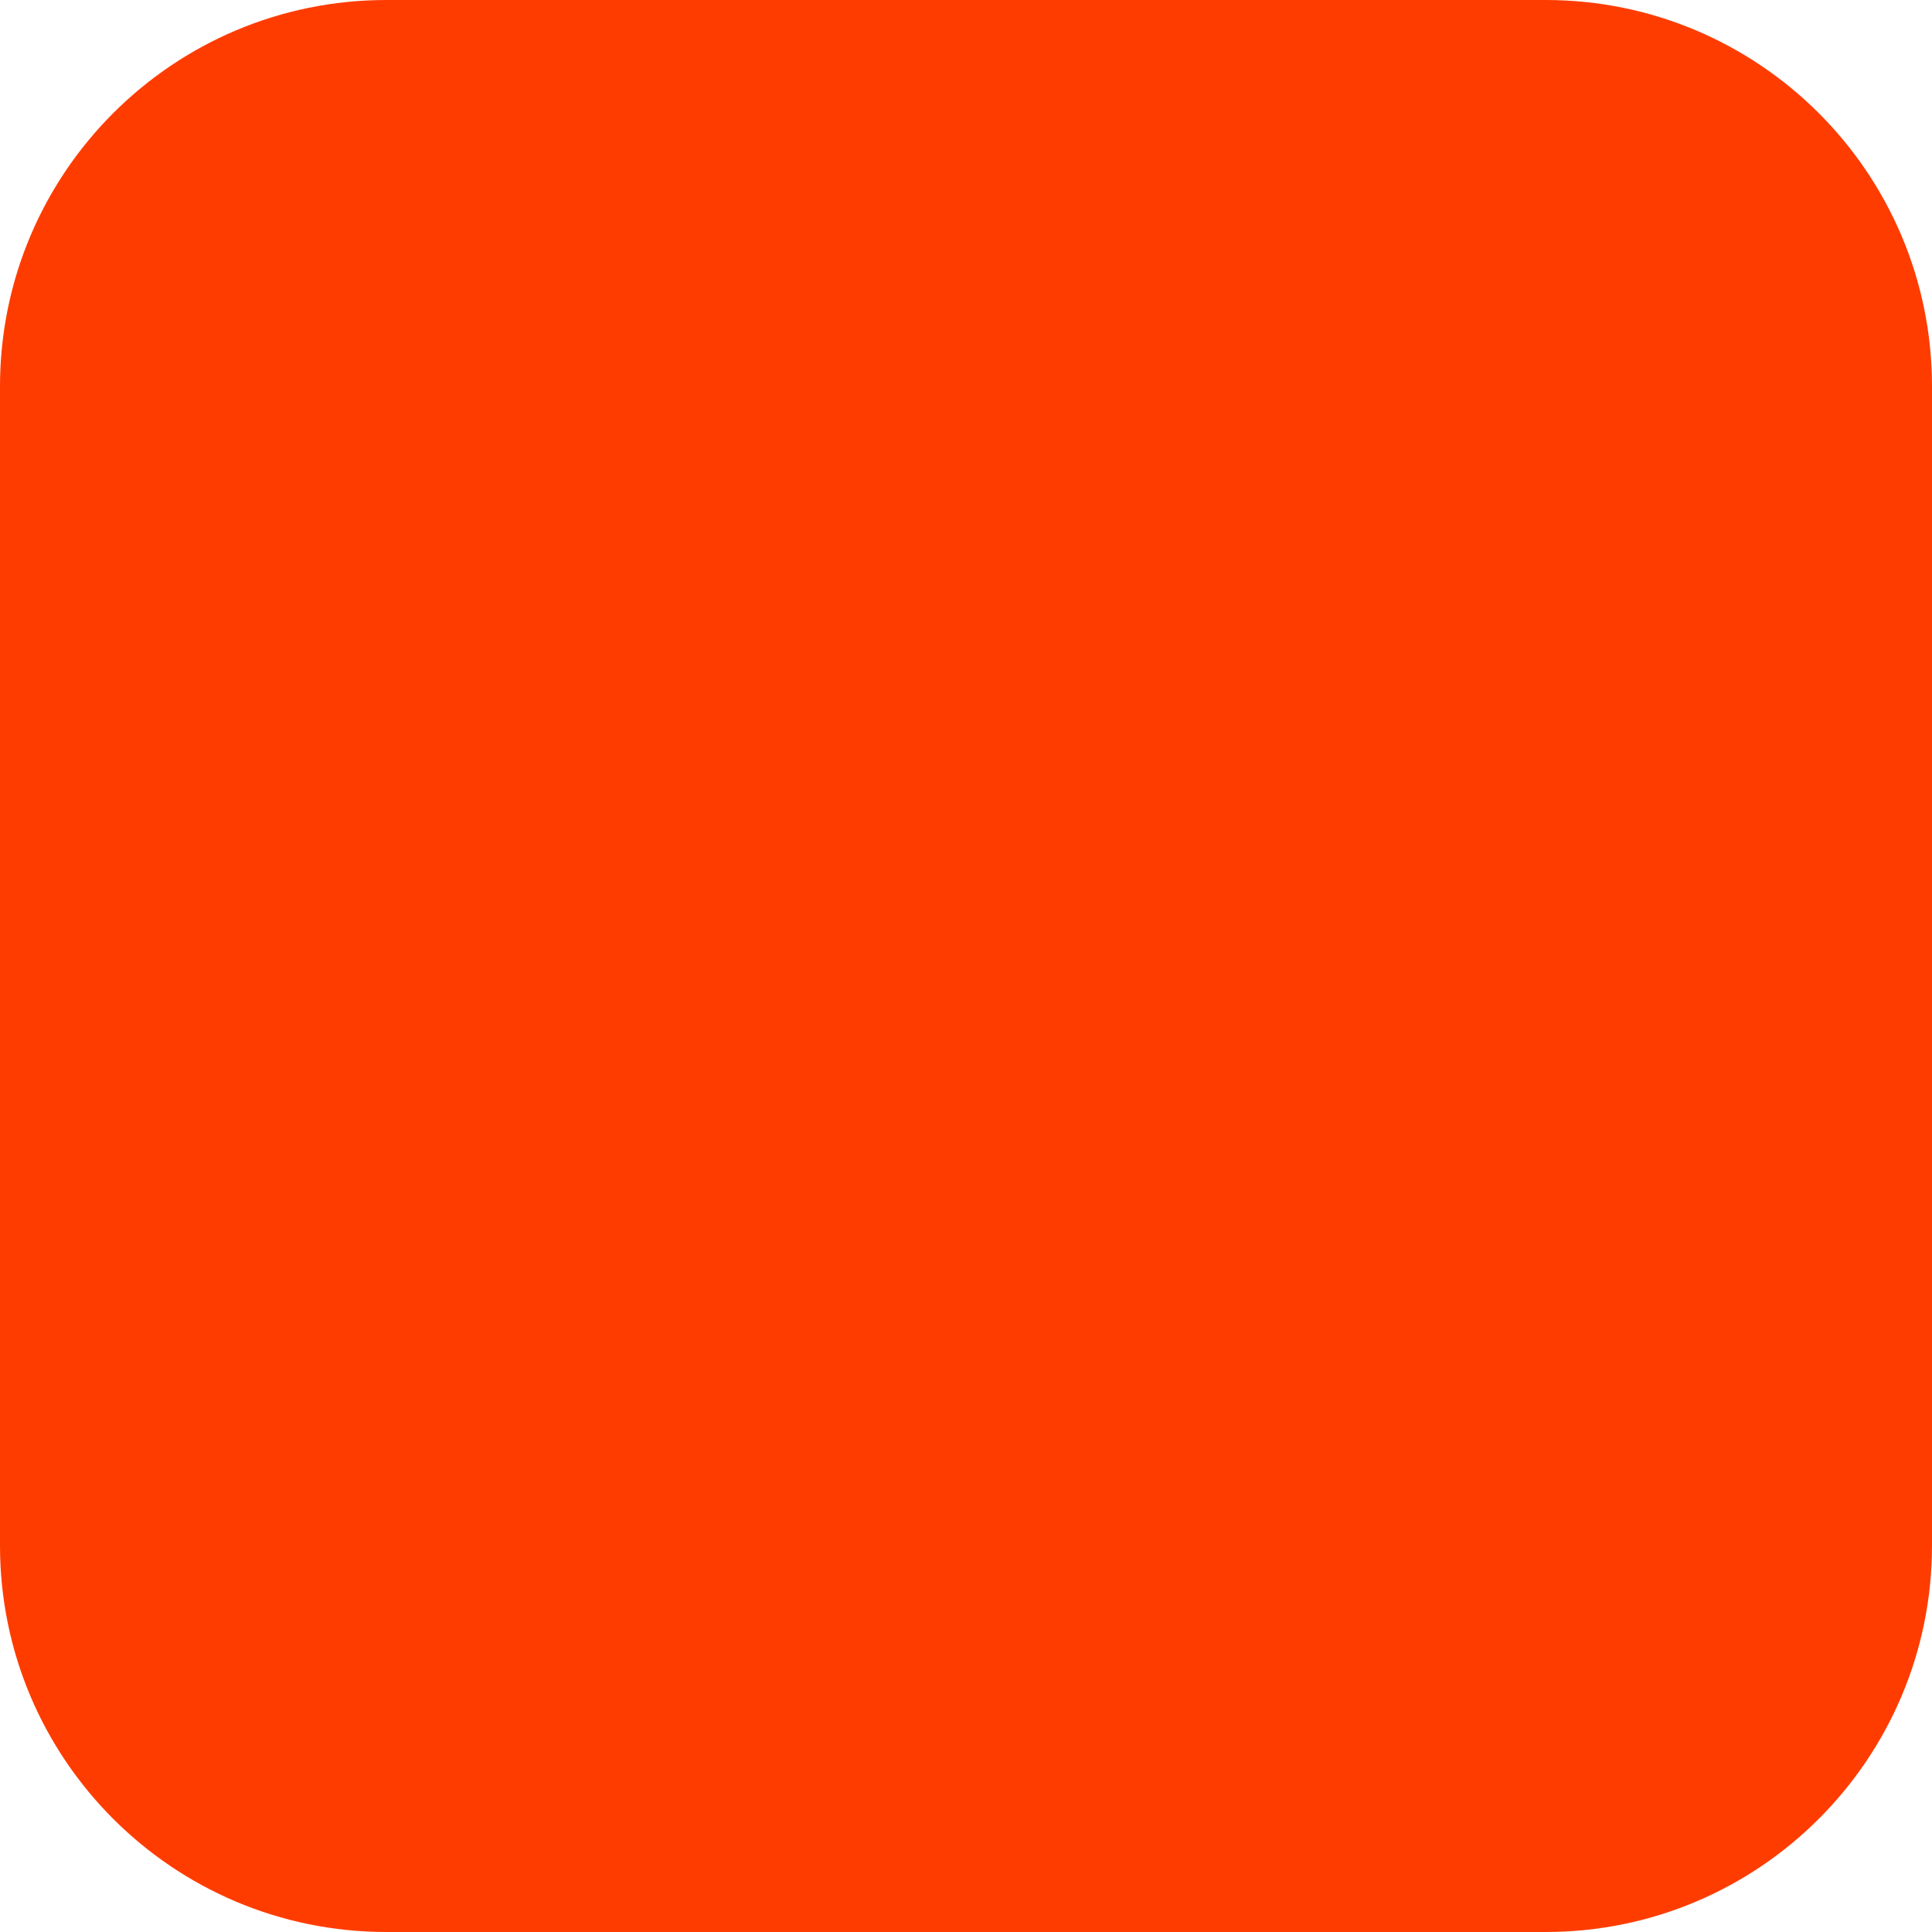
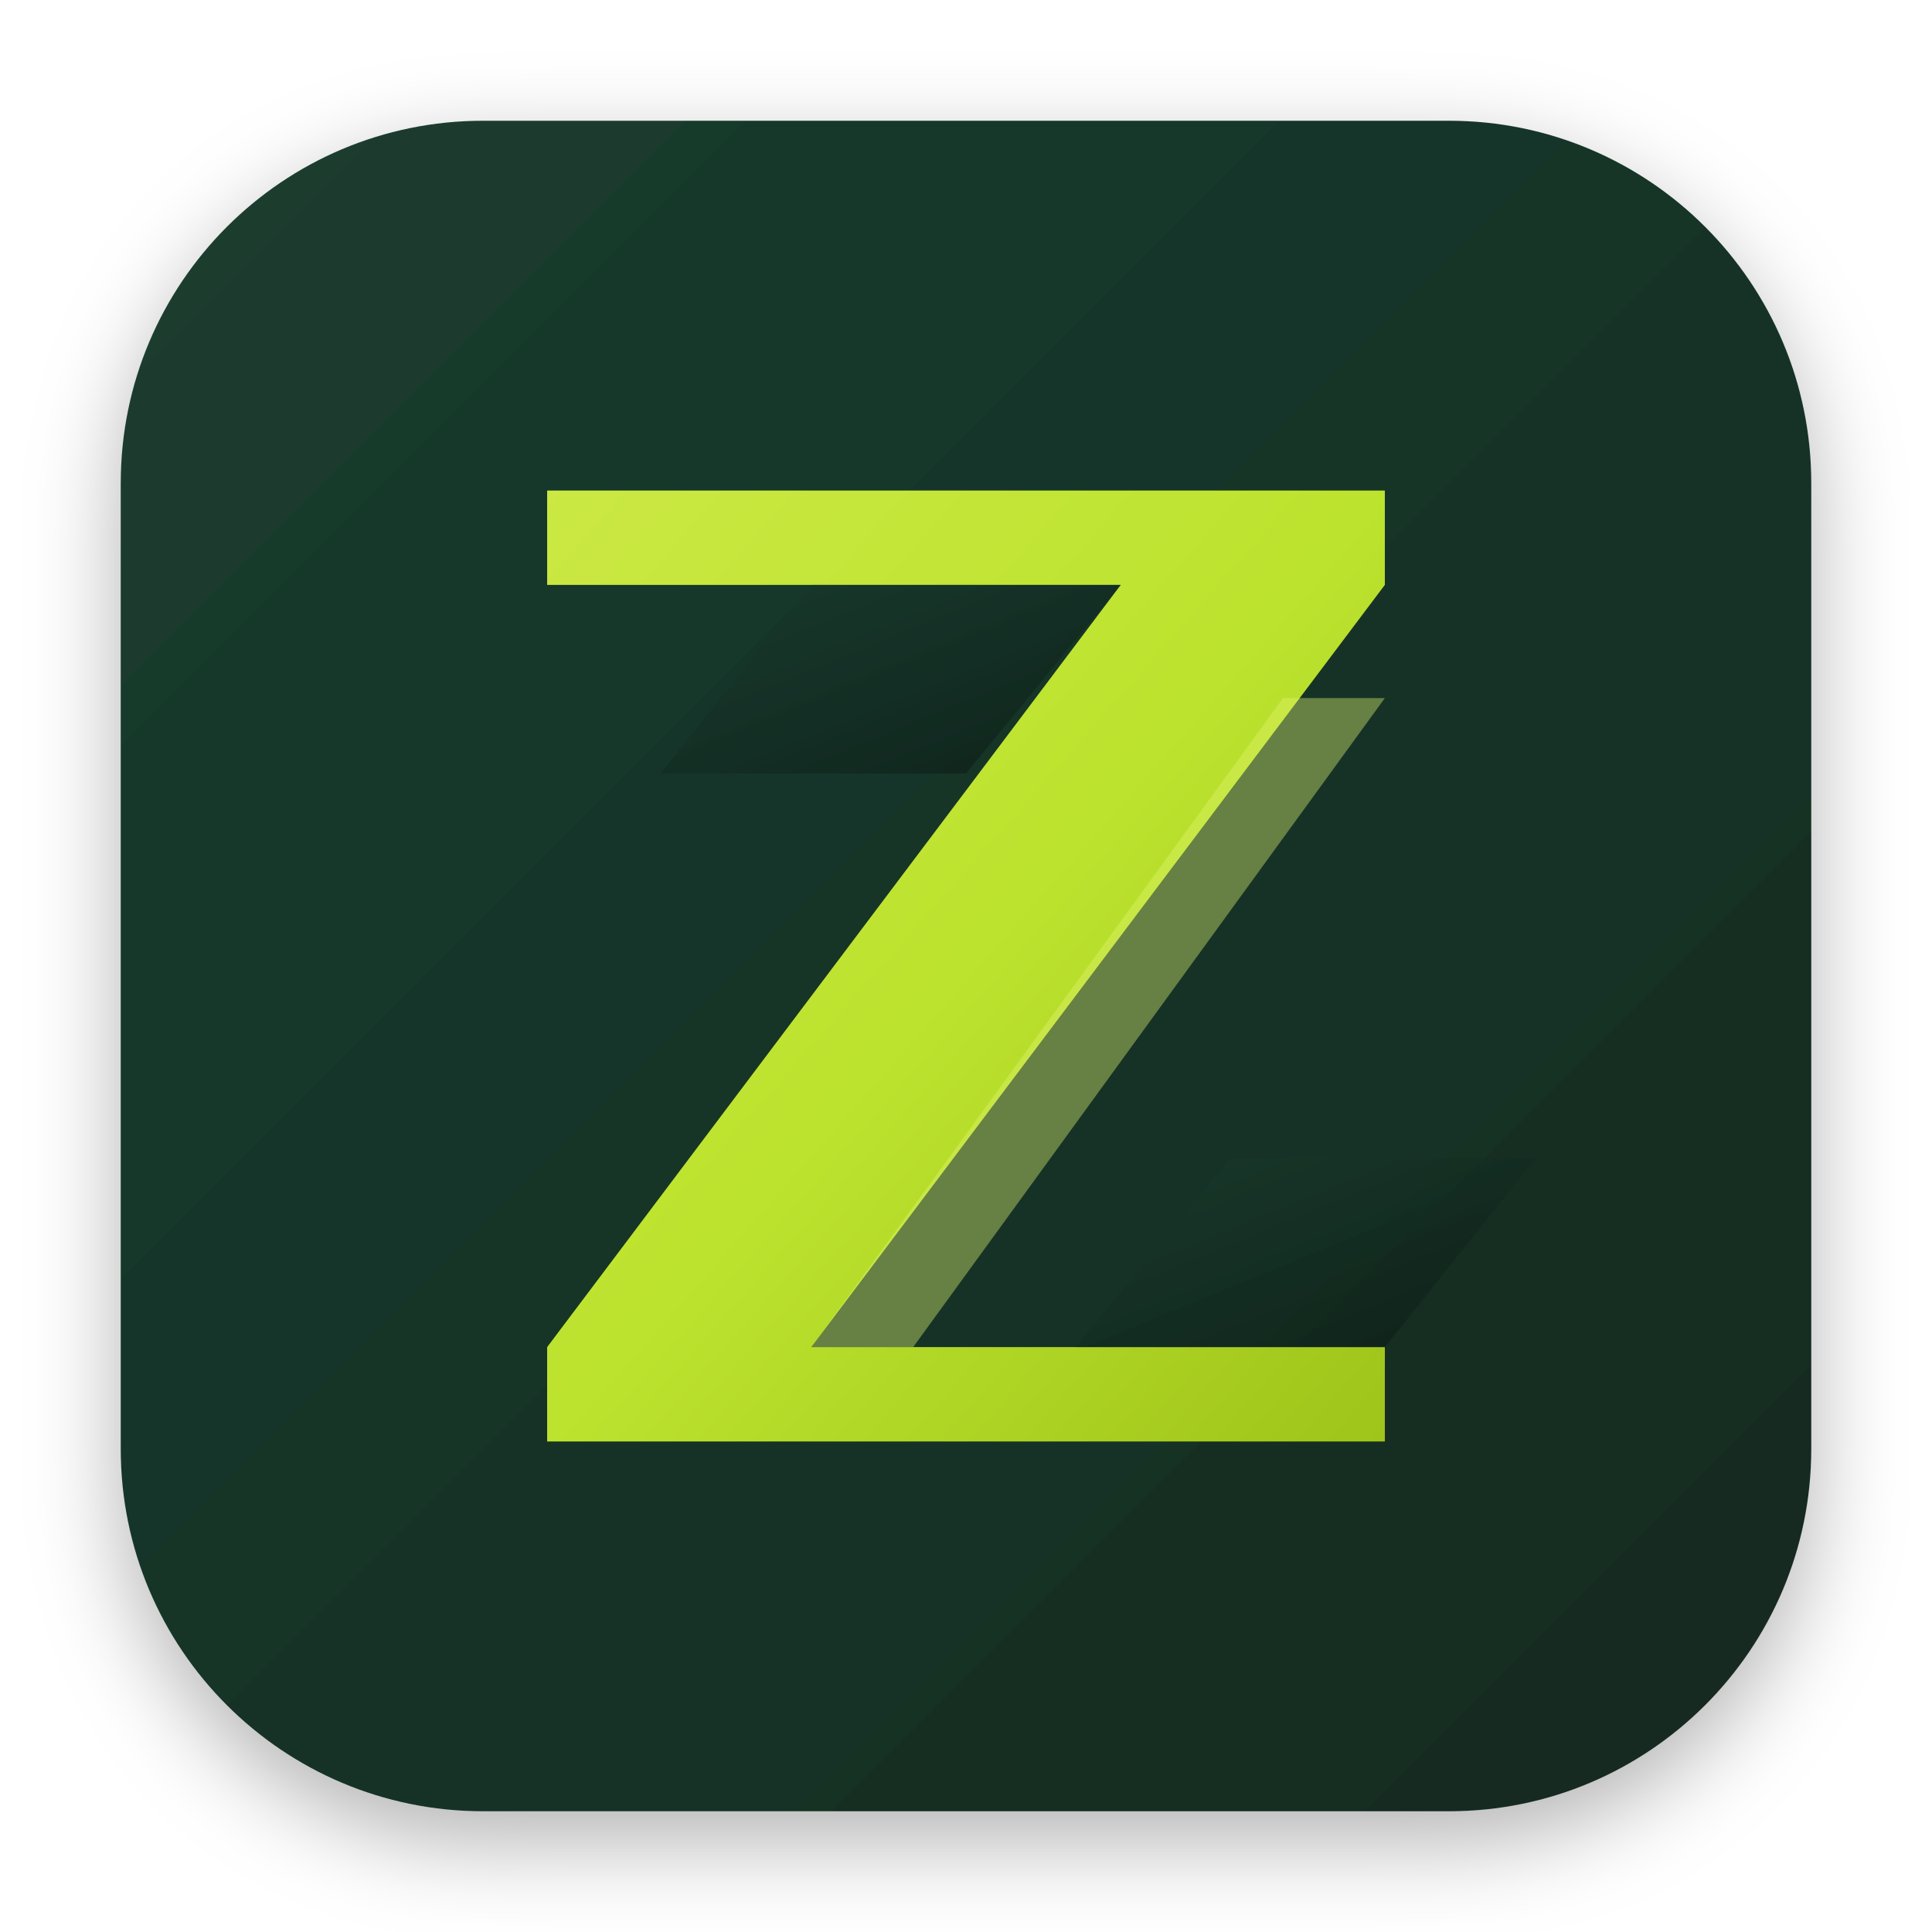
- <svg xmlns="http://www.w3.org/2000/svg" width="180" height="180" viewBox="0 0 180 180" fill="none">
-   <rect width="180" height="180" rx="36" fill="#FF3C00" />
+ <svg xmlns="http://www.w3.org/2000/svg" viewBox="0 0 512 512" width="100%" height="100%">
+   <defs>
+     <linearGradient id="bgGrad" x1="0%" y1="0%" x2="100%" y2="100%">
+       <stop offset="0%" stop-color="#1b3d2f" />
+       <stop offset="100%" stop-color="#122a20" />
+     </linearGradient>
+     <linearGradient id="limeGrad" x1="0%" y1="0%" x2="100%" y2="100%">
+       <stop offset="0%" stop-color="#cbe843" />
+       <stop offset="50%" stop-color="#bce32e" />
+       <stop offset="100%" stop-color="#9fc41a" />
+     </linearGradient>
+     <linearGradient id="shadowGrad" x1="0%" y1="0%" x2="100%" y2="100%">
+       <stop offset="0%" stop-color="#1b3d2f" stop-opacity="0.8" />
+       <stop offset="100%" stop-color="#0a1712" stop-opacity="0.95" />
+     </linearGradient>
+     <filter id="dropShadow" x="-10%" y="-10%" width="120%" height="120%">
+       <feDropShadow dx="0" dy="8" stdDeviation="12" flood-color="#000000" flood-opacity="0.3" />
+     </filter>
+   </defs>
+   <rect x="32" y="32" width="448" height="448" rx="96" fill="url(#bgGrad)" filter="url(#dropShadow)" />
+   <g id="z-logo">
+     <path d="M 145 155               L 145 130               L 367 130               L 367 155               L 215 357               L 367 357               L 367 382               L 145 382               L 145 357               L 297 155 Z" fill="url(#limeGrad)" />
+     <path d="M 215 155 L 297 155 L 256 205 L 175 205 Z" fill="url(#shadowGrad)" opacity="0.65" />
+     <path d="M 367 357 L 285 357 L 326 307 L 407 307 Z" fill="url(#shadowGrad)" opacity="0.65" />
+     <path d="M 215 357 L 340 185 L 367 185 L 242 357 Z" fill="#e1f56e" opacity="0.4" />
+   </g>
</svg>
